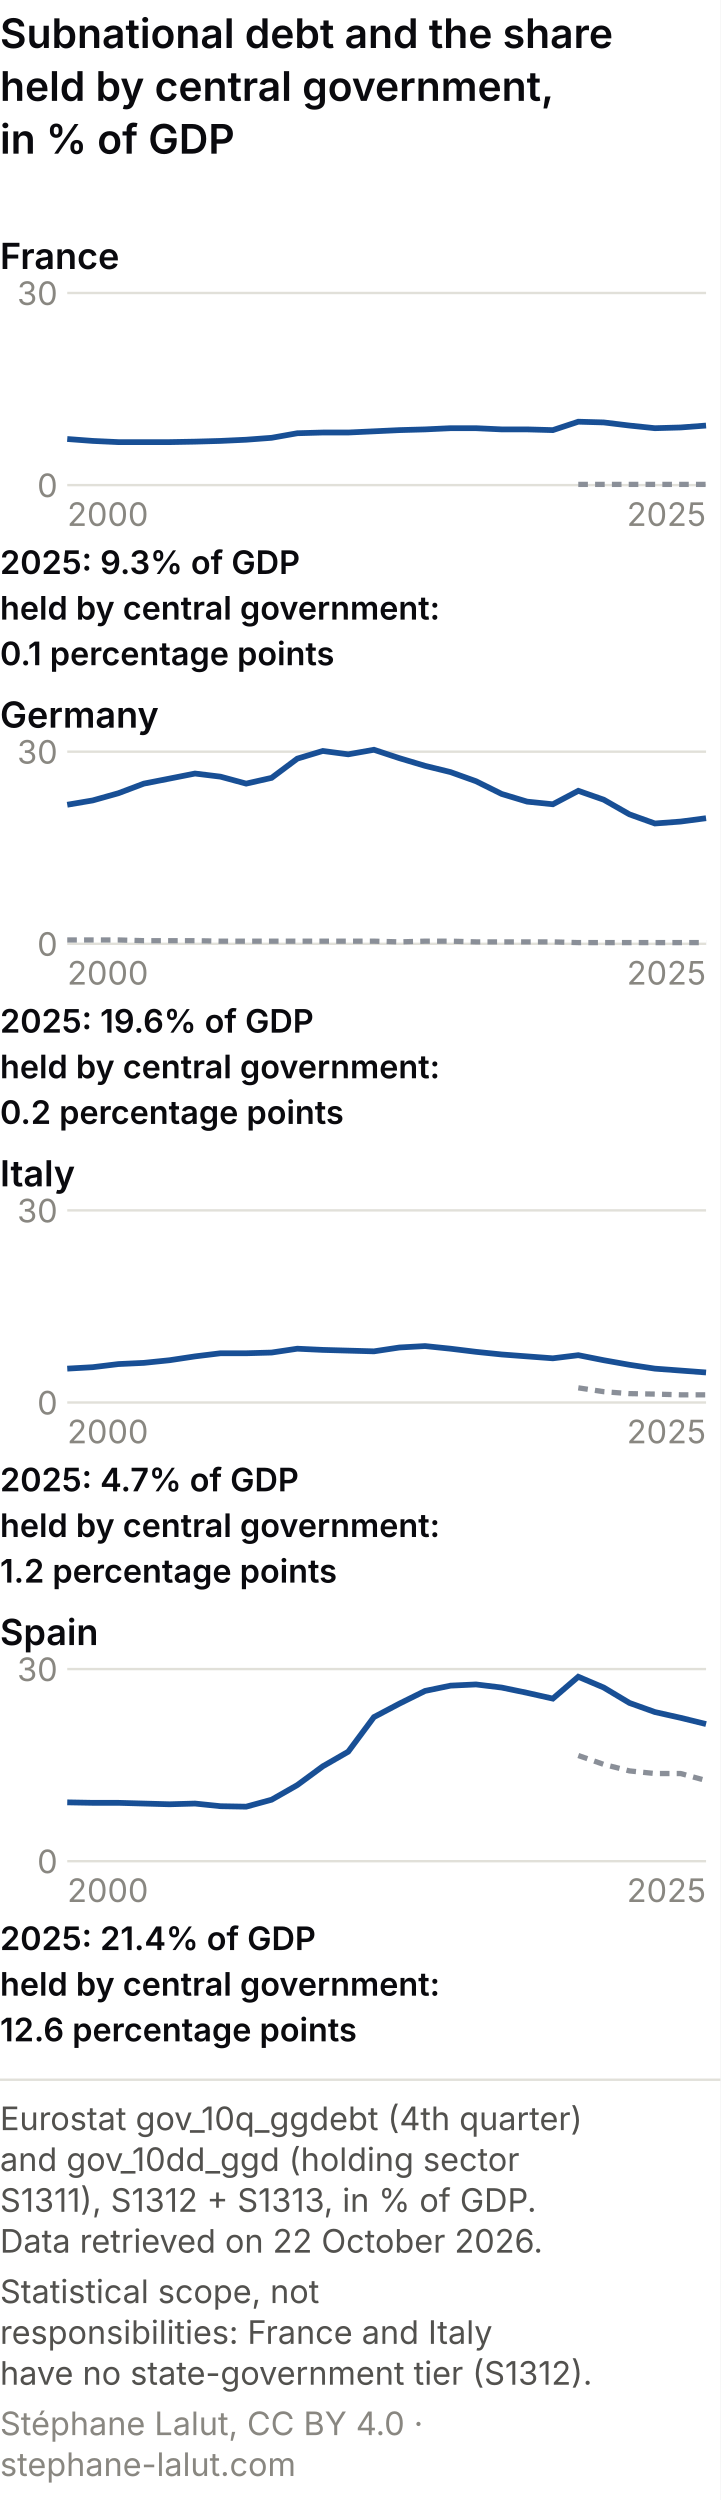
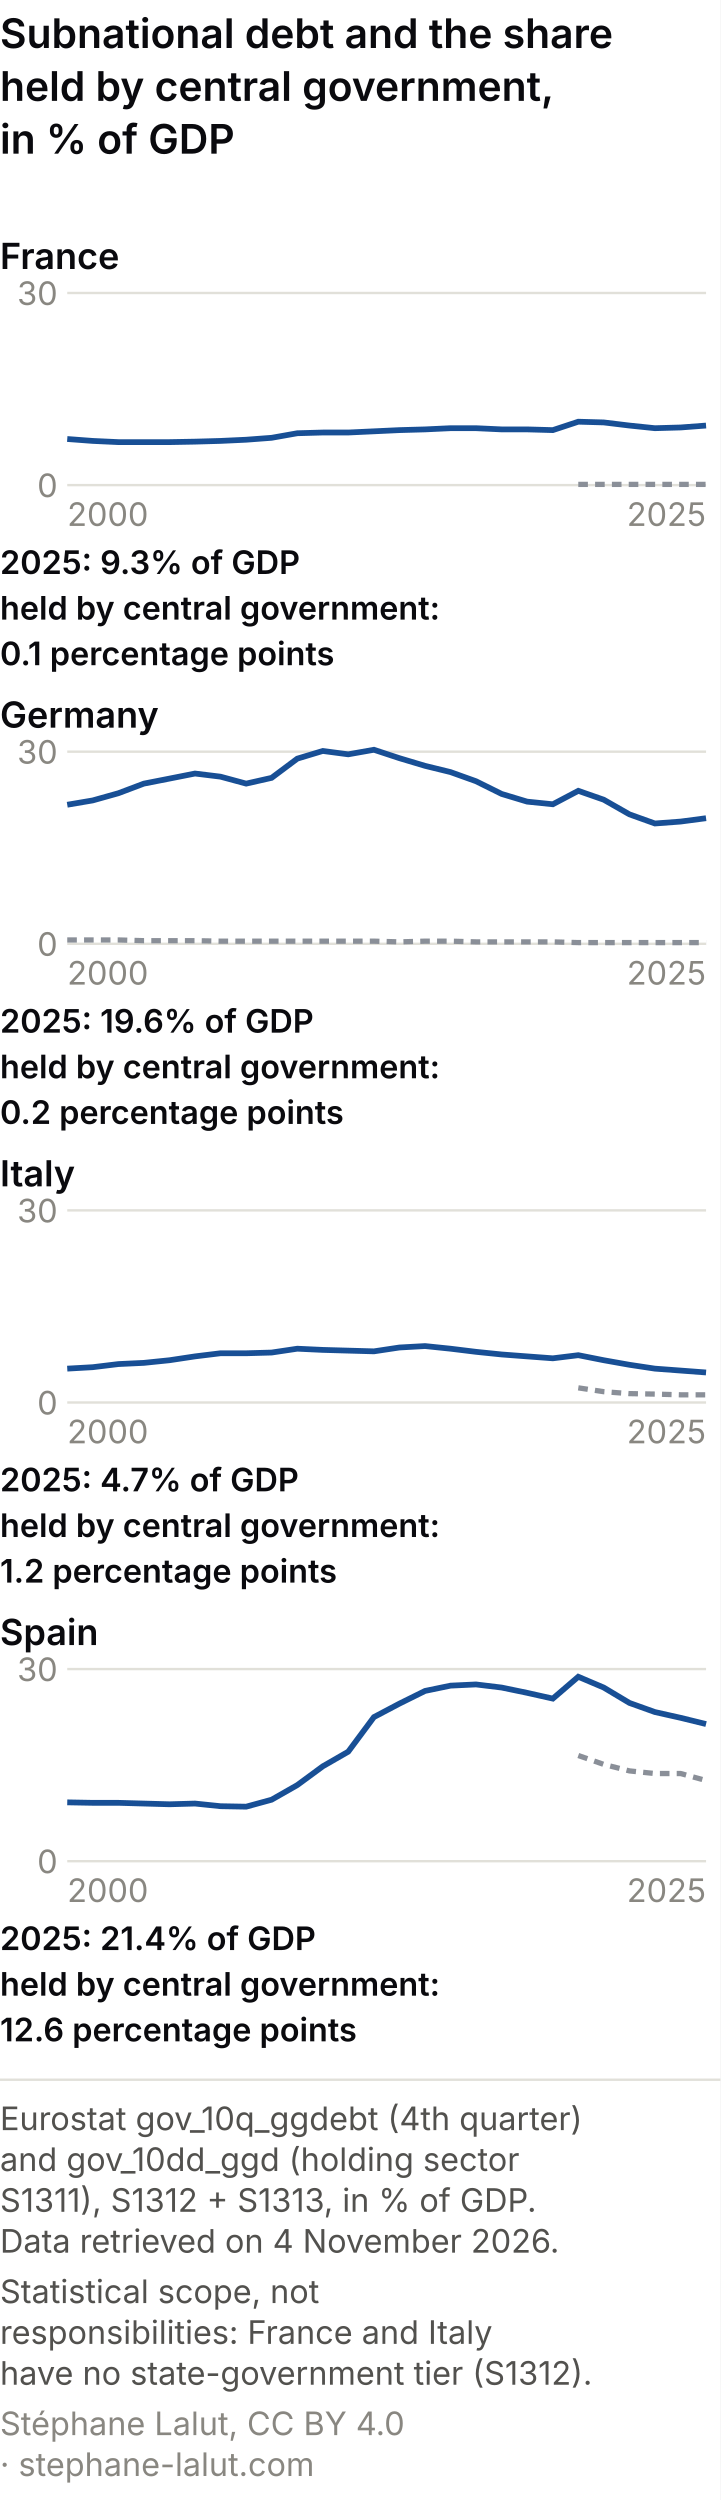
<svg xmlns="http://www.w3.org/2000/svg" viewBox="0 0 300 1041" role="img" font-variant-numeric="tabular-nums" aria-labelledby="cem-t cem-d" font-family="system-ui, -apple-system, Segoe UI, sans-serif">
  <rect width="300" height="1041" fill="#ffffff" />
  <text x="0" y="20" font-size="17" font-weight="600" fill="#0A0A0E">Subnational debt and the share</text>
  <text x="0" y="42" font-size="17" font-weight="600" fill="#0A0A0E">held by central government,</text>
  <text x="0" y="64" font-size="17" font-weight="600" fill="#0A0A0E">in % of GDP</text>
  <text x="0" y="112" font-size="15" font-weight="600" fill="#0A0A0E">France</text>
  <line x1="28" y1="202.0" x2="294" y2="202.0" stroke="#e1e0d9" />
  <text x="24" y="207.0" font-size="13.5" fill="#898781" text-anchor="end">0</text>
  <line x1="28" y1="122.0" x2="294" y2="122.0" stroke="#e1e0d9" />
  <text x="24" y="127.0" font-size="13.5" fill="#898781" text-anchor="end">30</text>
  <polyline points="240.8,201.7 251.4,201.7 262.1,201.7 272.7,201.7 283.4,201.7 294.0,201.7" fill="none" stroke="#8a8f98" stroke-width="2.2" stroke-dasharray="4 3" />
  <polyline points="28.0,182.8 38.6,183.6 49.3,184.1 59.9,184.1 70.6,184.1 81.2,183.9 91.8,183.6 102.5,183.1 113.1,182.3 123.8,180.4 134.4,180.1 145.0,180.1 155.7,179.6 166.3,179.1 177.0,178.8 187.6,178.3 198.2,178.3 208.9,178.8 219.5,178.8 230.2,179.1 240.8,175.6 251.4,175.9 262.1,177.2 272.7,178.3 283.4,178.0 294.0,177.2" fill="none" stroke="#184f95" stroke-width="2.4" />
  <text x="28.0" y="219.0" font-size="13.5" fill="#898781" text-anchor="start">2000</text>
  <text x="294.0" y="219.0" font-size="13.5" fill="#898781" text-anchor="end">2025</text>
  <text x="0" y="239" font-size="13.5" font-weight="600" fill="#0A0A0E">2025: 9.3% of GDP</text>
  <text x="0" y="258" font-size="13.5" font-weight="600" fill="#0A0A0E">held by central government:</text>
  <text x="0" y="277" font-size="13.5" font-weight="600" fill="#0A0A0E">0.1 percentage points</text>
  <text x="0" y="303" font-size="15" font-weight="600" fill="#0A0A0E">Germany</text>
  <line x1="28" y1="393.0" x2="294" y2="393.0" stroke="#e1e0d9" />
  <text x="24" y="398.0" font-size="13.5" fill="#898781" text-anchor="end">0</text>
  <line x1="28" y1="313.0" x2="294" y2="313.0" stroke="#e1e0d9" />
  <text x="24" y="318.0" font-size="13.5" fill="#898781" text-anchor="end">30</text>
  <polyline points="28.0,391.4 38.6,391.4 49.3,391.4 59.9,391.7 70.6,391.7 81.2,391.7 91.8,391.9 102.5,391.9 113.1,391.9 123.8,391.9 134.4,391.9 145.0,391.9 155.7,391.9 166.3,392.2 177.0,391.9 187.6,391.9 198.2,392.2 208.9,392.2 219.5,392.2 230.2,392.2 240.8,392.5 251.4,392.5 262.1,392.5 272.7,392.5 283.4,392.5 294.0,392.5" fill="none" stroke="#8a8f98" stroke-width="2.2" stroke-dasharray="4 3" />
  <polyline points="28.0,335.1 38.6,333.3 49.3,330.3 59.9,326.3 70.6,324.2 81.2,322.1 91.8,323.4 102.5,326.3 113.1,323.9 123.8,315.9 134.4,312.7 145.0,314.1 155.7,312.2 166.3,315.7 177.0,318.9 187.6,321.5 198.2,325.3 208.9,330.6 219.5,333.8 230.2,334.9 240.8,329.3 251.4,333.0 262.1,339.1 272.7,342.9 283.4,342.1 294.0,340.7" fill="none" stroke="#184f95" stroke-width="2.4" />
  <text x="28.0" y="410.0" font-size="13.5" fill="#898781" text-anchor="start">2000</text>
  <text x="294.0" y="410.0" font-size="13.5" fill="#898781" text-anchor="end">2025</text>
  <text x="0" y="430" font-size="13.5" font-weight="600" fill="#0A0A0E">2025: 19.6% of GDP</text>
  <text x="0" y="449" font-size="13.5" font-weight="600" fill="#0A0A0E">held by central government:</text>
  <text x="0" y="468" font-size="13.5" font-weight="600" fill="#0A0A0E">0.2 percentage points</text>
  <text x="0" y="494" font-size="15" font-weight="600" fill="#0A0A0E">Italy</text>
  <line x1="28" y1="584.0" x2="294" y2="584.0" stroke="#e1e0d9" />
  <text x="24" y="589.0" font-size="13.5" fill="#898781" text-anchor="end">0</text>
  <line x1="28" y1="504.0" x2="294" y2="504.0" stroke="#e1e0d9" />
  <text x="24" y="509.0" font-size="13.5" fill="#898781" text-anchor="end">30</text>
  <polyline points="240.8,577.9 251.4,579.5 262.1,580.3 272.7,580.5 283.4,580.8 294.0,580.8" fill="none" stroke="#8a8f98" stroke-width="2.2" stroke-dasharray="4 3" />
  <polyline points="28.0,569.9 38.6,569.3 49.3,568.0 59.9,567.5 70.6,566.4 81.2,564.8 91.8,563.5 102.5,563.5 113.1,563.2 123.8,561.6 134.4,562.1 145.0,562.4 155.7,562.7 166.3,561.1 177.0,560.5 187.6,561.6 198.2,562.9 208.9,564.0 219.5,564.8 230.2,565.6 240.8,564.3 251.4,566.4 262.1,568.3 272.7,569.9 283.4,570.7 294.0,571.5" fill="none" stroke="#184f95" stroke-width="2.4" />
  <text x="28.0" y="601.0" font-size="13.5" fill="#898781" text-anchor="start">2000</text>
  <text x="294.0" y="601.0" font-size="13.5" fill="#898781" text-anchor="end">2025</text>
  <text x="0" y="621" font-size="13.5" font-weight="600" fill="#0A0A0E">2025: 4.7% of GDP</text>
  <text x="0" y="640" font-size="13.5" font-weight="600" fill="#0A0A0E">held by central government:</text>
  <text x="0" y="659" font-size="13.5" font-weight="600" fill="#0A0A0E">1.2 percentage points</text>
  <text x="0" y="685" font-size="15" font-weight="600" fill="#0A0A0E">Spain</text>
  <line x1="28" y1="775.0" x2="294" y2="775.0" stroke="#e1e0d9" />
  <text x="24" y="780.0" font-size="13.5" fill="#898781" text-anchor="end">0</text>
  <line x1="28" y1="695.0" x2="294" y2="695.0" stroke="#e1e0d9" />
  <text x="24" y="700.0" font-size="13.5" fill="#898781" text-anchor="end">30</text>
  <polyline points="240.8,731.0 251.4,734.7 262.1,737.4 272.7,738.5 283.4,738.5 294.0,741.4" fill="none" stroke="#8a8f98" stroke-width="2.2" stroke-dasharray="4 3" />
  <polyline points="28.0,750.5 38.6,750.7 49.3,750.7 59.9,751.0 70.6,751.3 81.2,751.0 91.8,752.1 102.5,752.3 113.1,749.4 123.8,743.3 134.4,735.5 145.0,729.4 155.7,715.0 166.3,709.4 177.0,704.1 187.6,701.9 198.2,701.4 208.9,702.7 219.5,704.9 230.2,707.3 240.8,698.2 251.4,702.7 262.1,709.1 272.7,712.9 283.4,715.3 294.0,717.9" fill="none" stroke="#184f95" stroke-width="2.4" />
  <text x="28.0" y="792.0" font-size="13.5" fill="#898781" text-anchor="start">2000</text>
  <text x="294.0" y="792.0" font-size="13.5" fill="#898781" text-anchor="end">2025</text>
  <text x="0" y="812" font-size="13.5" font-weight="600" fill="#0A0A0E">2025: 21.4% of GDP</text>
  <text x="0" y="831" font-size="13.5" font-weight="600" fill="#0A0A0E">held by central government:</text>
  <text x="0" y="850" font-size="13.5" font-weight="600" fill="#0A0A0E">12.6 percentage points</text>
  <line x1="0" y1="866.0" x2="300" y2="866.0" stroke="#e1e0d9" />
  <text class="pied-source" x="0" y="887.0" font-size="13.5" fill="#52514e">Eurostat gov_10q_ggdebt (4th quarter)</text>
  <text class="pied-source" x="0" y="904.0" font-size="13.5" fill="#52514e">and gov_10dd_ggd (holding sector</text>
-   <text class="pied-source" x="0" y="921.0" font-size="13.5" fill="#52514e">S1311), S1312 + S1313, in % of GDP.</text>
-   <text class="pied-source" x="0" y="938.0" font-size="13.5" fill="#52514e">Data retrieved on 22 October 2026.</text>
+   <text class="pied-source" x="0" y="921.0" font-size="13.5" fill="#52514e">S1311), S1312 + S1313, in % of GDP.</text>
+   <text class="pied-source" x="0" y="938.0" font-size="13.5" fill="#52514e">Data retrieved on 4 November 2026.</text>
  <text class="pied-note" x="0" y="959.0" font-size="13.5" fill="#52514e">Statistical scope, not</text>
  <text class="pied-note" x="0" y="976.0" font-size="13.5" fill="#52514e">responsibilities: France and Italy</text>
  <text class="pied-note" x="0" y="993.0" font-size="13.5" fill="#52514e">have no state-government tier (S1312).</text>
-   <text class="pied-licence" x="0" y="1014.0" font-size="13.5" fill="#898781">Stéphane Lalut, CC BY 4.0 ·</text>
-   <text class="pied-licence" x="0" y="1031.0" font-size="13.5" fill="#898781">stephane-lalut.com</text>
+   <text class="pied-licence" x="0" y="1014.0" font-size="13.5" fill="#898781">Stéphane Lalut, CC BY 4.0</text>
+   <text class="pied-licence" x="0" y="1031.0" font-size="13.5" fill="#898781">· stephane-lalut.com</text>
</svg>
